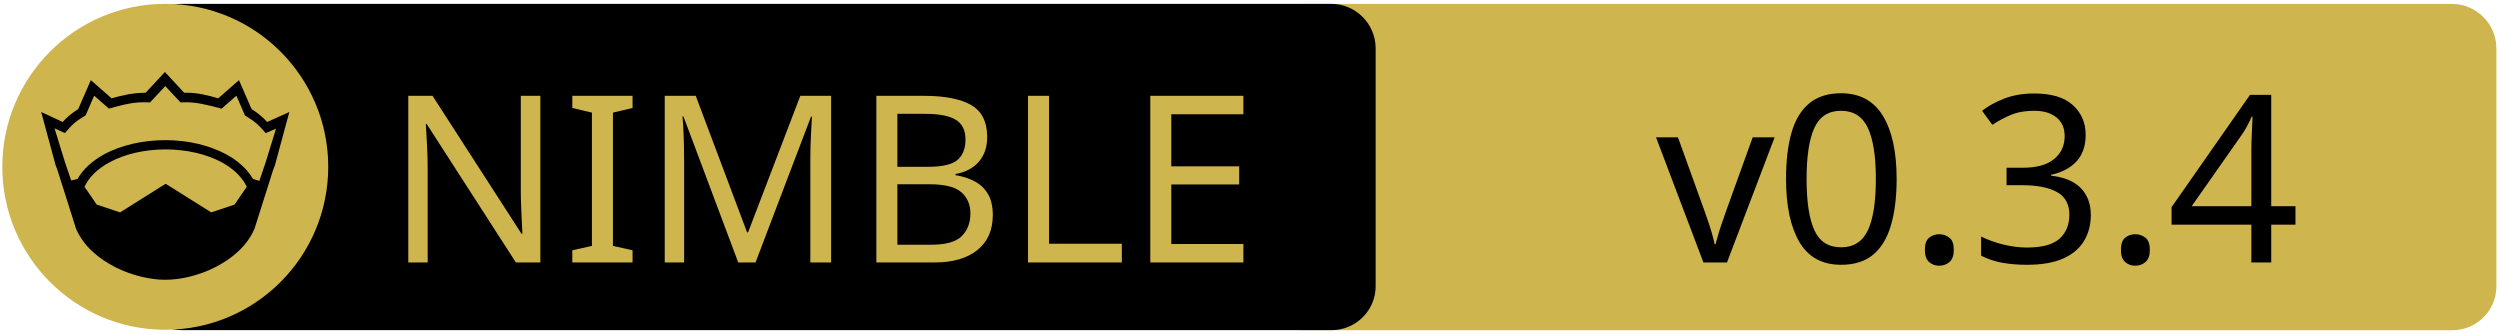
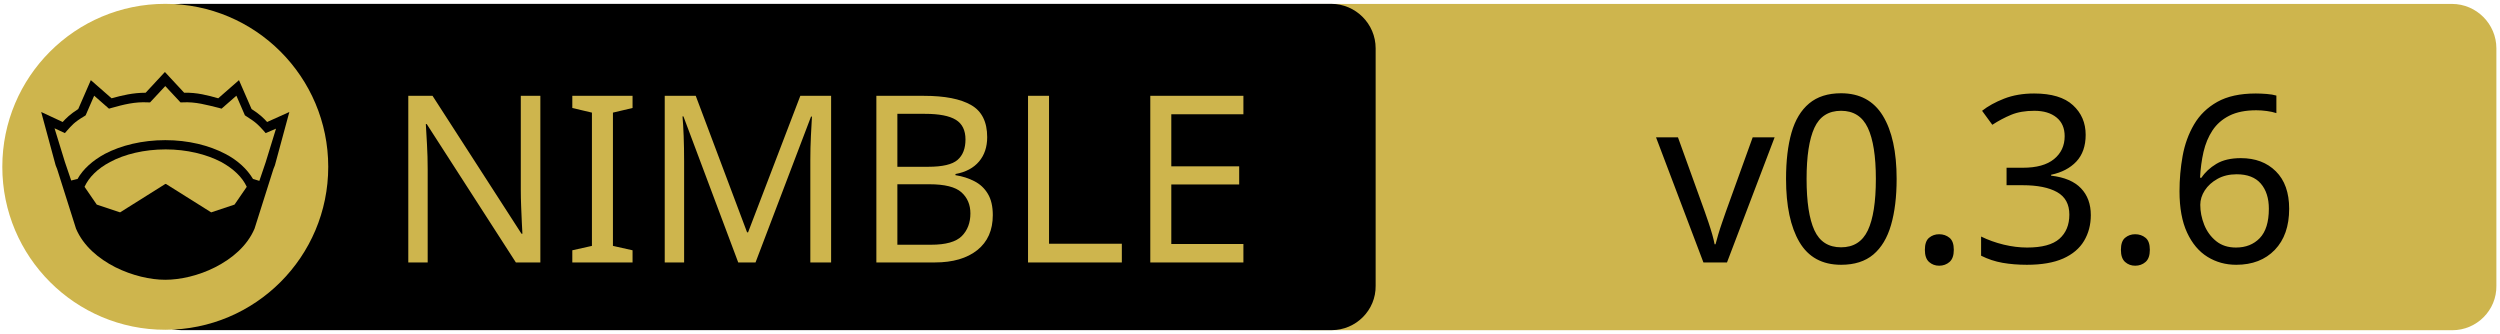
<svg xmlns="http://www.w3.org/2000/svg" xmlns:xlink="http://www.w3.org/1999/xlink" width="675" height="90" xml:space="preserve" version="1.1">
  <a xlink:href="https://github.com/PMunch/mapm-nim">
    <g>
      <path fill="#CEB54D" id="svg_15" d="m662.123,89.159l-310.5,0c-6.6,0 -12,-5.4 -12,-12l0,-64.1c0,-6.6 5.4,-12 12,-12l310.4,0c6.6,0 12,5.4 12,12l0,64.1c0.1,6.6 -5.3,12 -11.9,12z" />
      <path id="svg_1" d="m359.524,89.139l-310.5,0c-6.6,0 -12,-5.4 -12,-12l0,-64.1c0,-6.6 5.4,-12 12,-12l310.4,0c6.6,0 12,5.4 12,12l0,64.1c0.1,6.6 -5.3,12 -11.9,12z" />
      <rect id="svg_2" fill="none" height="45.9" width="315.3" class="st0" y="24.539" x="60.224" />
      <circle id="svg_4" fill="#CEB54D" r="44" cy="45.039" cx="44.624" class="st1" />
      <g id="XMLID_4_">
        <path id="svg_5" d="m78.124,30.239l-3.9,14.4l-0.4,1l-5.1,16.1c0,0 0,0 0,0c-2,4.7 -6.1,8.1 -10.6,10.4c-4.5,2.3 -9.5,3.4 -13.5,3.4c-4,0 -8.9,-1.1 -13.5,-3.4c-4.5,-2.3 -8.6,-5.7 -10.6,-10.4c0,0 0,0 0,0l-5.1,-16.1l-0.4,-1l-3.9,-14.4l5.8,2.7c0.9,-1 2,-2.1 4.2,-3.5l3.4,-7.8l5.6,4.9c2.9,-0.8 5.8,-1.5 9.2,-1.5l5.2,-5.6l5.2,5.6c3.4,-0.1 6.4,0.7 9.2,1.5l5.6,-4.9l3.4,7.8c2.2,1.4 3.3,2.5 4.2,3.5l6,-2.7z" />
        <g id="XMLID_6_">
          <g id="svg_6">
            <path id="svg_7" fill="#CEB54D" d="m66.624,50.439l-3.3,4.8l-6.3,2.1l-12.1,-7.6c-0.1,-0.1 -0.3,-0.1 -0.4,0l-12.1,7.6l-6.3,-2.1l-3.3,-4.8c1.2,-2.6 3.5,-4.9 6.9,-6.7c3.9,-2.1 9.2,-3.4 15,-3.4c5.7,0 11,1.3 15,3.4c3.3,1.8 5.7,4.1 6.9,6.7z" class="st1" />
          </g>
          <g id="svg_8" />
        </g>
        <g id="XMLID_5_">
          <g id="svg_9">
            <path id="svg_10" fill="#CEB54D" d="m74.524,34.739l-2.8,9.1l-1.7,5l-1.6,-0.5c0,0 -0.1,0 -0.1,0c-1.6,-2.7 -4.2,-5.1 -7.5,-6.8c-4.4,-2.3 -10,-3.7 -16.2,-3.7c-6.2,0 -11.9,1.4 -16.3,3.7c-3.3,1.8 -5.9,4.1 -7.4,6.8c0,0 -0.1,0 -0.1,0l-1.6,0.4l-1.7,-5l-2.8,-9.1l2.8,1.3l0.6,-0.7c1.2,-1.3 1.8,-2.2 4.7,-3.9l0.3,-0.2l2.3,-5.3l4,3.5l0.7,-0.2c3.2,-0.9 6.3,-1.7 9.8,-1.5l0.6,0l4.1,-4.4l4.1,4.4l0.6,0c3.5,-0.2 6.5,0.7 9.8,1.5l0.7,0.2l4,-3.5l2.3,5.3l0.3,0.2c2.9,1.8 3.5,2.6 4.7,3.9l0.6,0.7l2.8,-1.2z" class="st1" />
          </g>
          <g id="svg_11" />
        </g>
      </g>
      <text x="-442" y="-350.021" id="svg_16" font-size="63px" font-family="'PT Sans Caption', 'Tahoma', 'Helvetica Neue Medium', 'PT Sans', sans-serif" fill="#CEB54D" class="st1 st2 st3" transform="matrix(1 0 0 1 546.13 420.879)">NIMBLE</text>
-       <text x="-99.0" y="-350.012" id="svg_17" font-size="63.012px" font-family="'PT Sans Caption', 'Tahoma', 'Helvetica Neue Medium', 'PT Sans', sans-serif" fill="#000000" class="st1 st2 st3" transform="matrix(1 0 0 1 546.13 420.879)">v0.3.4</text>
+       <text x="-99.0" y="-350.012" id="svg_17" font-size="63.012px" font-family="'PT Sans Caption', 'Tahoma', 'Helvetica Neue Medium', 'PT Sans', sans-serif" fill="#000000" class="st1 st2 st3" transform="matrix(1 0 0 1 546.13 420.879)">v0.3.6</text>
    </g>
  </a>
</svg>
